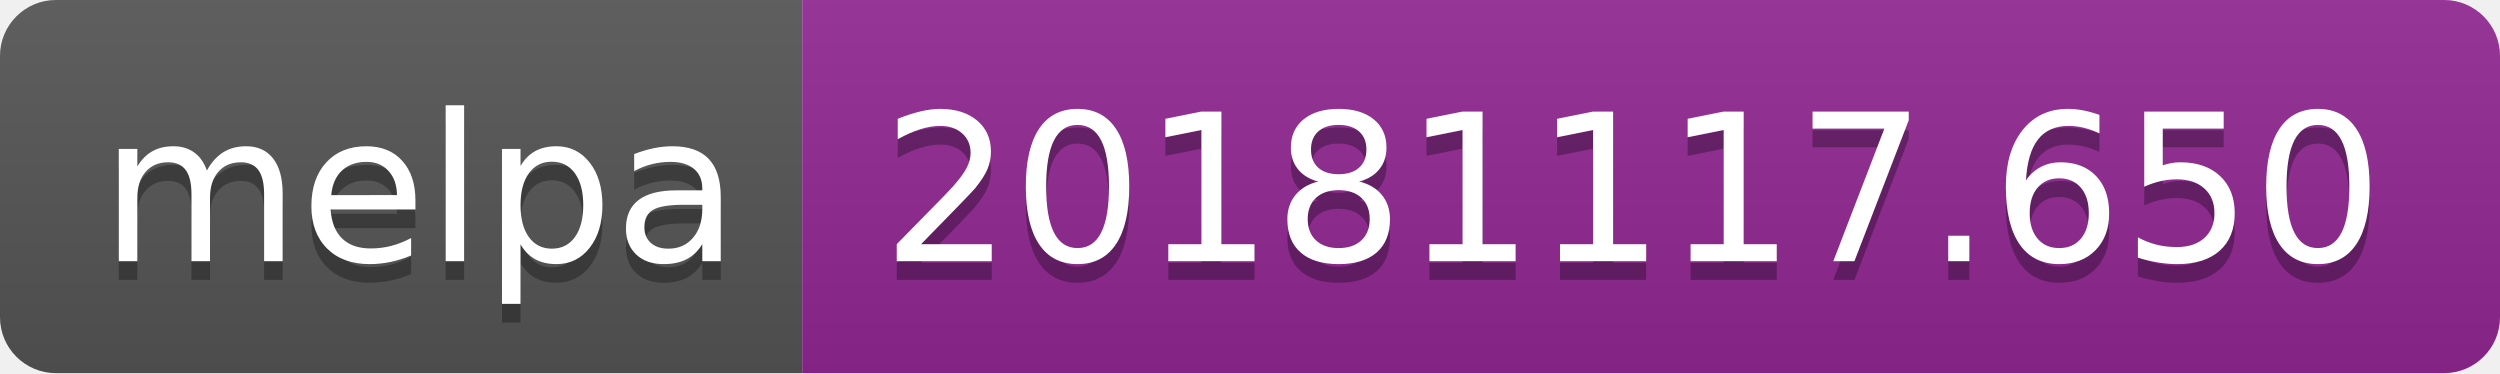
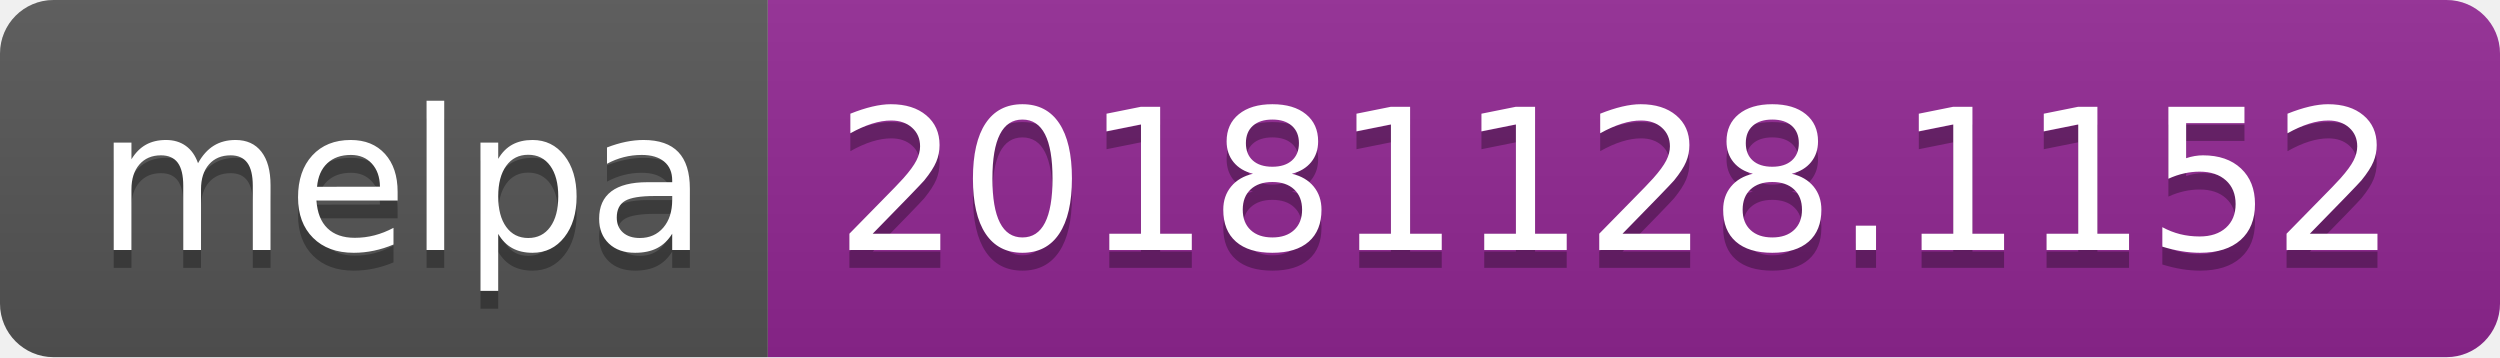
- <svg xmlns="http://www.w3.org/2000/svg" width="134" height="20">
+ <svg xmlns="http://www.w3.org/2000/svg" width="140" height="20">
  <linearGradient id="b" x2="0" y2="100%">
    <stop offset="0" stop-color="#bbb" stop-opacity=".1" />
    <stop offset="1" stop-opacity=".1" />
  </linearGradient>
  <clipPath id="a">
-     <rect width="134" height="20" rx="3" fill="#fff" />
+     <rect width="140" height="20" rx="3" fill="#fff" />
  </clipPath>
  <g clip-path="url(#a)">
    <path fill="#555" d="M0 0h43v20H0z" />
-     <path fill="#922793" d="M43 0h91v20H43z" />
-     <path fill="url(#b)" d="M0 0h134v20H0z" />
+     <path fill="#922793" d="M43 0h97v20H43z" />
+     <path fill="url(#b)" d="M0 0h140v20H0z" />
  </g>
  <g fill="#fff" text-anchor="middle" font-family="DejaVu Sans,Verdana,Geneva,sans-serif" font-size="110">
    <text x="225" y="150" fill="#010101" fill-opacity=".3" transform="scale(.1)" textLength="330">melpa</text>
    <text x="225" y="140" transform="scale(.1)" textLength="330">melpa</text>
-     <text x="875" y="150" fill="#010101" fill-opacity=".3" transform="scale(.1)" textLength="810">20181117.650</text>
-     <text x="875" y="140" transform="scale(.1)" textLength="810">20181117.650</text>
+     <text x="905" y="150" fill="#010101" fill-opacity=".3" transform="scale(.1)" textLength="870">20181128.1152</text>
+     <text x="905" y="140" transform="scale(.1)" textLength="870">20181128.1152</text>
  </g>
</svg>
